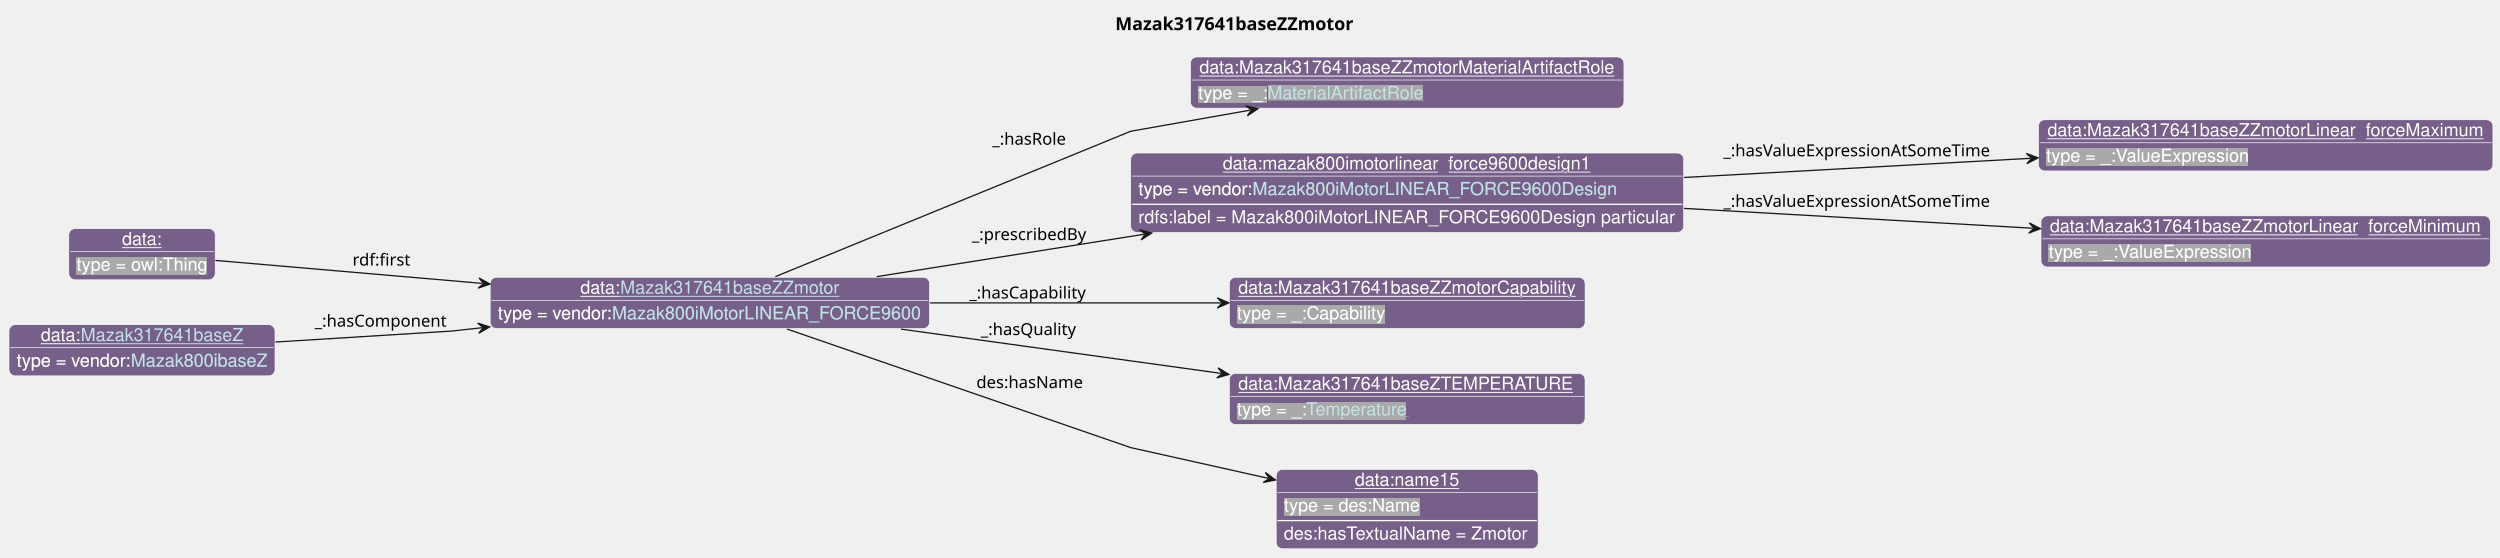
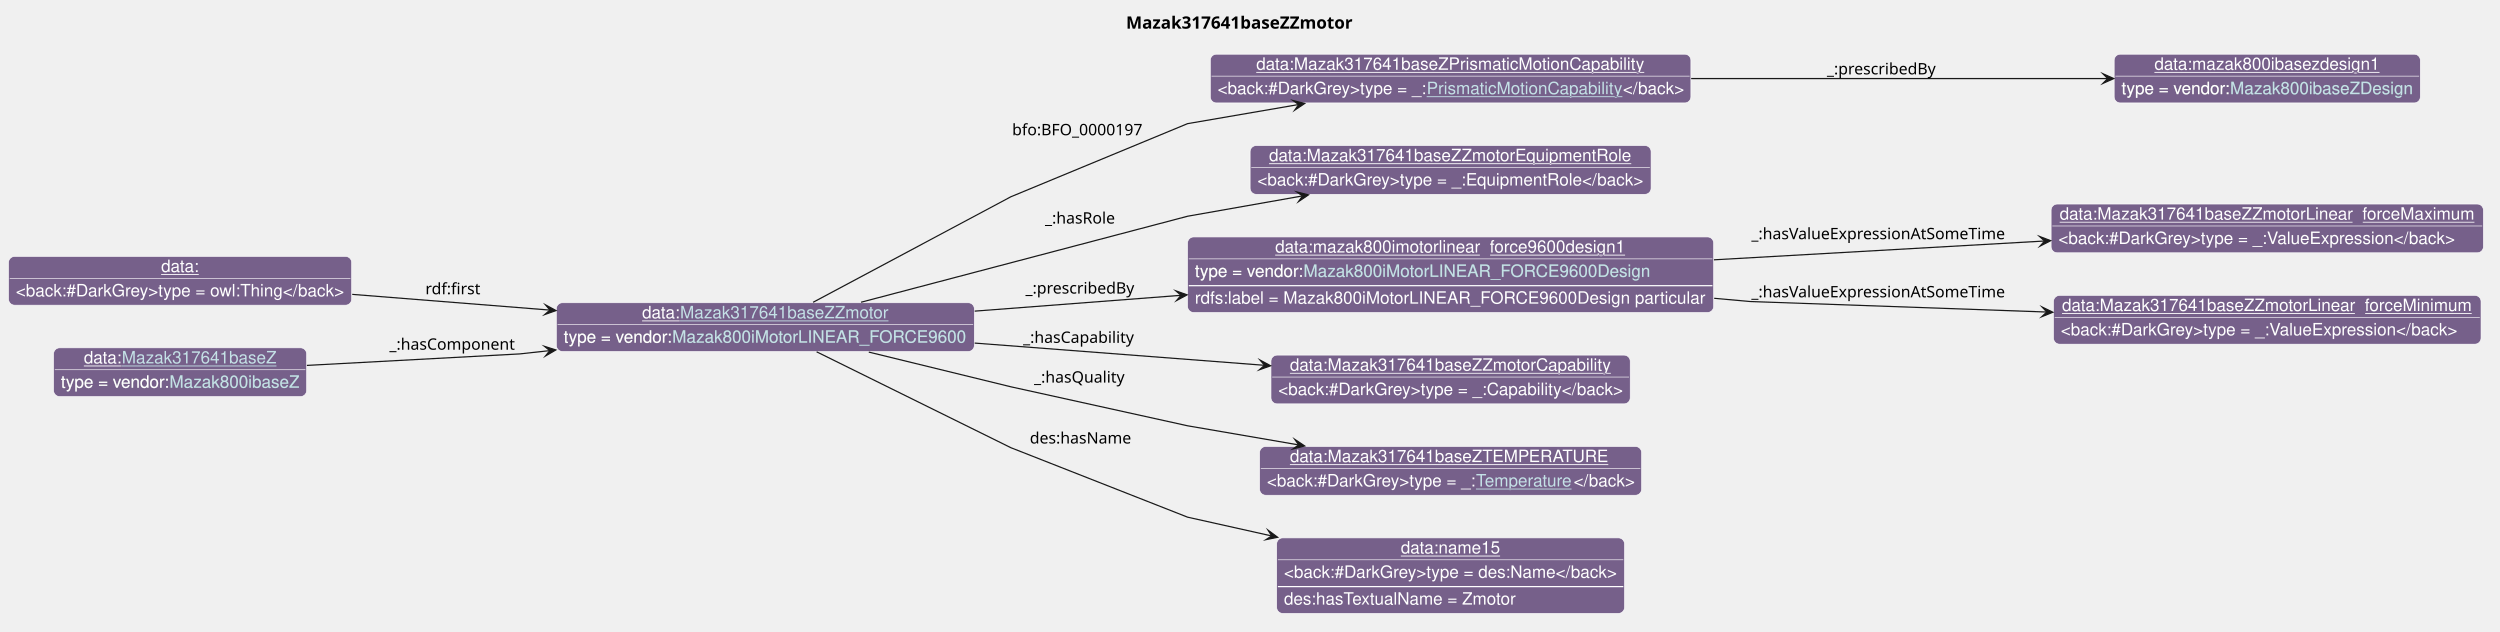
- <svg xmlns="http://www.w3.org/2000/svg" xmlns:xlink="http://www.w3.org/1999/xlink" contentStyleType="text/css" data-diagram-type="CLASS" height="435px" preserveAspectRatio="none" style="width:1952px;height:435px;background:#FFFFFF;" version="1.1" viewBox="0 0 1952 435" width="1952px" zoomAndPan="magnify">
+ <svg xmlns="http://www.w3.org/2000/svg" xmlns:xlink="http://www.w3.org/1999/xlink" contentStyleType="text/css" data-diagram-type="CLASS" height="518px" preserveAspectRatio="none" style="width:2052px;height:518px;background:#FFFFFF;" version="1.1" viewBox="0 0 2052 518" width="2052px" zoomAndPan="magnify">
  <defs>
-     <filter height="1" id="bdicj8oyvyqsb0" width="1" x="0" y="0">
+     <filter height="1" id="bqfp1azbf0vue0" width="1" x="0" y="0">
      <feFlood flood-color="#76608A" result="flood" />
-       <feComposite in="SourceGraphic" in2="flood" operator="over" />
-     </filter>
-     <filter height="1" id="bdicj8oyvyqsb1" width="1" x="0" y="0">
-       <feFlood flood-color="#A9A9A9" result="flood" />
      <feComposite in="SourceGraphic" in2="flood" operator="over" />
    </filter>
  </defs>
  <g>
    <g class="title" data-source-line="13">
-       <text fill="#000000" font-family="sans-serif" font-size="14" font-weight="bold" lengthAdjust="spacing" textLength="196.882" x="870.791" y="23.535">Mazak317641baseZZmotor</text>
+       <text fill="#000000" font-family="sans-serif" font-size="14" font-weight="700" lengthAdjust="spacing" textLength="196.882" x="924.251" y="23.535">Mazak317641baseZZmotor</text>
    </g>
-     <g class="entity" data-entity="o0" data-source-line="131" data-uid="ent0002" id="entity_o0">
-       <rect fill="#76608A" height="40" rx="5" ry="5" style="stroke:#FFFFFF;stroke-width:0.5;" width="343.106" x="382.73" y="216.488" />
-       <text fill="#FFFFFF" font-family="Helvetica" font-size="14" lengthAdjust="spacing" text-decoration="underline" textLength="31.138" x="453.114" y="229.269">data:</text>
+     <g class="entity" data-qualified-name="o0" data-source-line="131" id="ent0001">
+       <rect fill="#76608A" height="40" rx="5" ry="5" style="stroke:#FFFFFF;stroke-width:0.5;" width="343.106" x="456.64" y="248.488" />
+       <text fill="#FFFFFF" font-family="Helvetica" font-size="14" lengthAdjust="spacing" text-decoration="underline" textLength="31.138" x="527.024" y="261.269">data:</text>
      <a href="./Mazak317641baseZZmotor.html" target="_top" title="./Mazak317641baseZZmotor.html" xlink:actuate="onRequest" xlink:href="./Mazak317641baseZZmotor.html" xlink:show="new" xlink:title="./Mazak317641baseZZmotor.html" xlink:type="simple">
-         <text fill="#C4E1E6" font-family="Helvetica" font-size="14" lengthAdjust="spacing" text-decoration="underline" textLength="171.199" x="484.252" y="229.269">Mazak317641baseZZmotor</text>
+         <text fill="#C4E1E6" font-family="Helvetica" font-size="14" lengthAdjust="spacing" text-decoration="underline" textLength="171.199" x="558.162" y="261.269">Mazak317641baseZZmotor</text>
      </a>
-       <line style="stroke:#FFFFFF;stroke-width:0.5;" x1="383.73" x2="724.836" y1="234.488" y2="234.488" />
-       <text fill="#FFFFFF" filter="url(#bdicj8oyvyqsb0)" font-family="Helvetica" font-size="14" lengthAdjust="spacing" textLength="89.113" x="388.73" y="249.269">type = vendor:</text>
+       <line style="stroke:#FFFFFF;stroke-width:0.5;" x1="457.64" x2="798.745" y1="266.488" y2="266.488" />
+       <text fill="#FFFFFF" filter="url(#bqfp1azbf0vue0)" font-family="Helvetica" font-size="14" lengthAdjust="spacing" textLength="89.113" x="462.64" y="281.269">type = vendor:</text>
      <a href="../Mazak.html#Mazak800iMotorLINEAR_FORCE9600" target="_top" title="../Mazak.html#Mazak800iMotorLINEAR_FORCE9600" xlink:actuate="onRequest" xlink:href="../Mazak.html#Mazak800iMotorLINEAR_FORCE9600" xlink:show="new" xlink:title="../Mazak.html#Mazak800iMotorLINEAR_FORCE9600" xlink:type="simple">
-         <text fill="#C4E1E6" filter="url(#bdicj8oyvyqsb0)" font-family="Helvetica" font-size="14" lengthAdjust="spacing" textLength="241.992" x="477.843" y="249.269">Mazak800iMotorLINEAR_FORCE9600</text>
-         <line style="stroke:#76608A;stroke-width:0.5;" x1="477.843" x2="719.836" y1="250.269" y2="250.269" />
+         <text fill="#C4E1E6" filter="url(#bqfp1azbf0vue0)" font-family="Helvetica" font-size="14" lengthAdjust="spacing" textLength="241.992" x="551.753" y="281.269">Mazak800iMotorLINEAR_FORCE9600</text>
+         <line style="stroke:#76608A;stroke-width:0.5;" x1="551.753" x2="793.745" y1="282.269" y2="282.269" />
      </a>
    </g>
-     <g class="entity" data-entity="o1" data-source-line="131" data-uid="ent0003" id="entity_o1">
-       <rect fill="#76608A" height="40" rx="5" ry="5" style="stroke:#FFFFFF;stroke-width:0.5;" width="338.488" x="929.49" y="44.488" />
-       <text fill="#FFFFFF" font-family="Helvetica" font-size="14" lengthAdjust="spacing" text-decoration="underline" textLength="324.488" x="936.49" y="57.269">data:Mazak317641baseZZmotorMaterialArtifactRole</text>
-       <line style="stroke:#FFFFFF;stroke-width:0.5;" x1="930.49" x2="1266.978" y1="62.488" y2="62.488" />
-       <text fill="#FFFFFF" filter="url(#bdicj8oyvyqsb1)" font-family="Helvetica" font-size="14" lengthAdjust="spacing" textLength="54.093" x="935.49" y="77.269">type = _:</text>
-       <a href="../MTConnect.html#MaterialArtifactRole" target="_top" title="../MTConnect.html#MaterialArtifactRole" xlink:actuate="onRequest" xlink:href="../MTConnect.html#MaterialArtifactRole" xlink:show="new" xlink:title="../MTConnect.html#MaterialArtifactRole" xlink:type="simple">
-         <text fill="#C4E1E6" filter="url(#bdicj8oyvyqsb1)" font-family="Helvetica" font-size="14" lengthAdjust="spacing" textLength="122.151" x="989.583" y="77.269">MaterialArtifactRole</text>
-         <line style="stroke:#A9A9A9;stroke-width:0.5;" x1="989.583" x2="1111.734" y1="78.269" y2="78.269" />
+     <g class="entity" data-qualified-name="o1" data-source-line="131" id="ent0002">
+       <rect fill="#76608A" height="40" rx="5" ry="5" style="stroke:#FFFFFF;stroke-width:0.5;" width="394.457" x="993.42" y="44.488" />
+       <text fill="#FFFFFF" font-family="Helvetica" font-size="14" lengthAdjust="spacing" text-decoration="underline" textLength="319.054" x="1031.122" y="57.269">data:Mazak317641baseZPrismaticMotionCapability</text>
+       <line style="stroke:#FFFFFF;stroke-width:0.5;" x1="994.42" x2="1386.877" y1="62.488" y2="62.488" />
+       <text fill="#FFFFFF" font-family="Helvetica" font-size="14" lengthAdjust="spacing" textLength="171.589" x="999.42" y="77.269">&lt;back:#DarkGrey&gt;type = _:</text>
+       <a href="../MTConnect.html#PrismaticMotionCapability" target="_top" title="../MTConnect.html#PrismaticMotionCapability" xlink:actuate="onRequest" xlink:href="../MTConnect.html#PrismaticMotionCapability" xlink:show="new" xlink:title="../MTConnect.html#PrismaticMotionCapability" xlink:type="simple">
+         <text fill="#C4E1E6" font-family="Helvetica" font-size="14" lengthAdjust="spacing" text-decoration="underline" textLength="161.055" x="1171.009" y="77.269">PrismaticMotionCapability</text>
+       </a>
+       <text fill="#FFFFFF" font-family="Helvetica" font-size="14" lengthAdjust="spacing" textLength="49.813" x="1332.064" y="77.269">&lt;/back&gt;</text>
+     </g>
+     <g class="entity" data-qualified-name="o2" data-source-line="131" id="ent0003">
+       <rect fill="#76608A" height="40" rx="5" ry="5" style="stroke:#FFFFFF;stroke-width:0.5;" width="251.306" x="1735.31" y="44.488" />
+       <text fill="#FFFFFF" font-family="Helvetica" font-size="14" lengthAdjust="spacing" text-decoration="underline" textLength="185.24" x="1768.343" y="57.269">data:mazak800ibasezdesign1</text>
+       <line style="stroke:#FFFFFF;stroke-width:0.5;" x1="1736.31" x2="1985.616" y1="62.488" y2="62.488" />
+       <text fill="#FFFFFF" filter="url(#bqfp1azbf0vue0)" font-family="Helvetica" font-size="14" lengthAdjust="spacing" textLength="89.113" x="1741.31" y="77.269">type = vendor:</text>
+       <a href="../Mazak.html#Mazak800ibaseZDesign" target="_top" title="../Mazak.html#Mazak800ibaseZDesign" xlink:actuate="onRequest" xlink:href="../Mazak.html#Mazak800ibaseZDesign" xlink:show="new" xlink:title="../Mazak.html#Mazak800ibaseZDesign" xlink:type="simple">
+         <text fill="#C4E1E6" filter="url(#bqfp1azbf0vue0)" font-family="Helvetica" font-size="14" lengthAdjust="spacing" textLength="150.192" x="1830.423" y="77.269">Mazak800ibaseZDesign</text>
+         <line style="stroke:#76608A;stroke-width:0.5;" x1="1830.423" x2="1980.616" y1="78.269" y2="78.269" />
      </a>
    </g>
-     <g class="entity" data-entity="o2" data-source-line="131" data-uid="ent0004" id="entity_o2">
-       <rect fill="#76608A" height="62" rx="5" ry="5" style="stroke:#FFFFFF;stroke-width:0.5;" width="431.802" x="882.83" y="119.488" />
-       <text fill="#FFFFFF" font-family="Helvetica" font-size="14" lengthAdjust="spacing" text-decoration="underline" textLength="287.964" x="954.749" y="132.269">data:mazak800imotorlinear_force9600design1</text>
-       <line style="stroke:#FFFFFF;stroke-width:0.5;" x1="883.83" x2="1313.632" y1="137.488" y2="137.488" />
-       <text fill="#FFFFFF" filter="url(#bdicj8oyvyqsb0)" font-family="Helvetica" font-size="14" lengthAdjust="spacing" textLength="89.113" x="888.83" y="152.269">type = vendor:</text>
+     <g class="entity" data-qualified-name="o3" data-source-line="131" id="ent0004">
+       <rect fill="#76608A" height="40" rx="5" ry="5" style="stroke:#FFFFFF;stroke-width:0.5;" width="329.126" x="1026.09" y="119.488" />
+       <text fill="#FFFFFF" font-family="Helvetica" font-size="14" lengthAdjust="spacing" text-decoration="underline" textLength="298.06" x="1041.623" y="132.269">data:Mazak317641baseZZmotorEquipmentRole</text>
+       <line style="stroke:#FFFFFF;stroke-width:0.5;" x1="1027.09" x2="1354.216" y1="137.488" y2="137.488" />
+       <text fill="#FFFFFF" font-family="Helvetica" font-size="14" lengthAdjust="spacing" textLength="317.126" x="1032.09" y="152.269">&lt;back:#DarkGrey&gt;type = _:EquipmentRole&lt;/back&gt;</text>
+     </g>
+     <g class="entity" data-qualified-name="o4" data-source-line="131" id="ent0005">
+       <rect fill="#76608A" height="62" rx="5" ry="5" style="stroke:#FFFFFF;stroke-width:0.5;" width="431.802" x="974.75" y="194.488" />
+       <text fill="#FFFFFF" font-family="Helvetica" font-size="14" lengthAdjust="spacing" text-decoration="underline" textLength="287.964" x="1046.669" y="207.269">data:mazak800imotorlinear_force9600design1</text>
+       <line style="stroke:#FFFFFF;stroke-width:0.5;" x1="975.75" x2="1405.552" y1="212.488" y2="212.488" />
+       <text fill="#FFFFFF" filter="url(#bqfp1azbf0vue0)" font-family="Helvetica" font-size="14" lengthAdjust="spacing" textLength="89.113" x="980.75" y="227.269">type = vendor:</text>
      <a href="../Mazak.html#Mazak800iMotorLINEAR_FORCE9600Design" target="_top" title="../Mazak.html#Mazak800iMotorLINEAR_FORCE9600Design" xlink:actuate="onRequest" xlink:href="../Mazak.html#Mazak800iMotorLINEAR_FORCE9600Design" xlink:show="new" xlink:title="../Mazak.html#Mazak800iMotorLINEAR_FORCE9600Design" xlink:type="simple">
-         <text fill="#C4E1E6" filter="url(#bdicj8oyvyqsb0)" font-family="Helvetica" font-size="14" lengthAdjust="spacing" textLength="285.571" x="977.943" y="152.269">Mazak800iMotorLINEAR_FORCE9600Design</text>
-         <line style="stroke:#76608A;stroke-width:0.5;" x1="977.943" x2="1263.515" y1="153.269" y2="153.269" />
+         <text fill="#C4E1E6" filter="url(#bqfp1azbf0vue0)" font-family="Helvetica" font-size="14" lengthAdjust="spacing" textLength="285.571" x="1069.863" y="227.269">Mazak800iMotorLINEAR_FORCE9600Design</text>
+         <line style="stroke:#76608A;stroke-width:0.5;" x1="1069.863" x2="1355.435" y1="228.269" y2="228.269" />
      </a>
-       <line style="stroke:#FFFFFF;stroke-width:1;" x1="883.83" x2="1313.632" y1="159.488" y2="159.488" />
-       <text fill="#FFFFFF" font-family="Helvetica" font-size="14" lengthAdjust="spacing" textLength="419.802" x="888.83" y="174.269">rdfs:label = Mazak800iMotorLINEAR_FORCE9600Design particular</text>
+       <line style="stroke:#FFFFFF;stroke-width:1;" x1="975.75" x2="1405.552" y1="234.488" y2="234.488" />
+       <text fill="#FFFFFF" font-family="Helvetica" font-size="14" lengthAdjust="spacing" textLength="419.802" x="980.75" y="249.269">rdfs:label = Mazak800iMotorLINEAR_FORCE9600Design particular</text>
    </g>
-     <g class="entity" data-entity="o3" data-source-line="131" data-uid="ent0005" id="entity_o3">
-       <rect fill="#76608A" height="40" rx="5" ry="5" style="stroke:#FFFFFF;stroke-width:0.5;" width="354.833" x="1591.63" y="93.488" />
-       <text fill="#FFFFFF" font-family="Helvetica" font-size="14" lengthAdjust="spacing" text-decoration="underline" textLength="340.833" x="1598.63" y="106.269">data:Mazak317641baseZZmotorLinear_forceMaximum</text>
-       <line style="stroke:#FFFFFF;stroke-width:0.5;" x1="1592.63" x2="1945.463" y1="111.488" y2="111.488" />
-       <text fill="#FFFFFF" filter="url(#bdicj8oyvyqsb1)" font-family="Helvetica" font-size="14" lengthAdjust="spacing" textLength="159.154" x="1597.63" y="126.269">type = _:ValueExpression</text>
+     <g class="entity" data-qualified-name="o5" data-source-line="131" id="ent0006">
+       <rect fill="#76608A" height="40" rx="5" ry="5" style="stroke:#FFFFFF;stroke-width:0.5;" width="354.833" x="1683.55" y="167.488" />
+       <text fill="#FFFFFF" font-family="Helvetica" font-size="14" lengthAdjust="spacing" text-decoration="underline" textLength="340.833" x="1690.55" y="180.269">data:Mazak317641baseZZmotorLinear_forceMaximum</text>
+       <line style="stroke:#FFFFFF;stroke-width:0.5;" x1="1684.55" x2="2037.383" y1="185.488" y2="185.488" />
+       <text fill="#FFFFFF" font-family="Helvetica" font-size="14" lengthAdjust="spacing" textLength="326.464" x="1689.55" y="200.269">&lt;back:#DarkGrey&gt;type = _:ValueExpression&lt;/back&gt;</text>
    </g>
-     <g class="entity" data-entity="o4" data-source-line="131" data-uid="ent0006" id="entity_o4">
-       <rect fill="#76608A" height="40" rx="5" ry="5" style="stroke:#FFFFFF;stroke-width:0.5;" width="350.943" x="1593.58" y="168.488" />
-       <text fill="#FFFFFF" font-family="Helvetica" font-size="14" lengthAdjust="spacing" text-decoration="underline" textLength="336.943" x="1600.58" y="181.269">data:Mazak317641baseZZmotorLinear_forceMinimum</text>
-       <line style="stroke:#FFFFFF;stroke-width:0.5;" x1="1594.58" x2="1943.523" y1="186.488" y2="186.488" />
-       <text fill="#FFFFFF" filter="url(#bdicj8oyvyqsb1)" font-family="Helvetica" font-size="14" lengthAdjust="spacing" textLength="159.154" x="1599.58" y="201.269">type = _:ValueExpression</text>
+     <g class="entity" data-qualified-name="o6" data-source-line="131" id="ent0007">
+       <rect fill="#76608A" height="40" rx="5" ry="5" style="stroke:#FFFFFF;stroke-width:0.5;" width="350.943" x="1685.5" y="242.488" />
+       <text fill="#FFFFFF" font-family="Helvetica" font-size="14" lengthAdjust="spacing" text-decoration="underline" textLength="336.943" x="1692.5" y="255.269">data:Mazak317641baseZZmotorLinear_forceMinimum</text>
+       <line style="stroke:#FFFFFF;stroke-width:0.5;" x1="1686.5" x2="2035.443" y1="260.488" y2="260.488" />
+       <text fill="#FFFFFF" font-family="Helvetica" font-size="14" lengthAdjust="spacing" textLength="326.464" x="1691.5" y="275.269">&lt;back:#DarkGrey&gt;type = _:ValueExpression&lt;/back&gt;</text>
    </g>
-     <g class="entity" data-entity="o5" data-source-line="131" data-uid="ent0007" id="entity_o5">
-       <rect fill="#76608A" height="40" rx="5" ry="5" style="stroke:#FFFFFF;stroke-width:0.5;" width="277.812" x="959.83" y="216.488" />
-       <text fill="#FFFFFF" font-family="Helvetica" font-size="14" lengthAdjust="spacing" text-decoration="underline" textLength="263.812" x="966.83" y="229.269">data:Mazak317641baseZZmotorCapability</text>
-       <line style="stroke:#FFFFFF;stroke-width:0.5;" x1="960.83" x2="1236.642" y1="234.488" y2="234.488" />
-       <text fill="#FFFFFF" filter="url(#bdicj8oyvyqsb1)" font-family="Helvetica" font-size="14" lengthAdjust="spacing" textLength="115.568" x="965.83" y="249.269">type = _:Capability</text>
+     <g class="entity" data-qualified-name="o7" data-source-line="131" id="ent0008">
+       <rect fill="#76608A" height="40" rx="5" ry="5" style="stroke:#FFFFFF;stroke-width:0.5;" width="294.878" x="1043.21" y="291.488" />
+       <text fill="#FFFFFF" font-family="Helvetica" font-size="14" lengthAdjust="spacing" text-decoration="underline" textLength="263.812" x="1058.743" y="304.269">data:Mazak317641baseZZmotorCapability</text>
+       <line style="stroke:#FFFFFF;stroke-width:0.5;" x1="1044.21" x2="1337.088" y1="309.488" y2="309.488" />
+       <text fill="#FFFFFF" font-family="Helvetica" font-size="14" lengthAdjust="spacing" textLength="282.878" x="1049.21" y="324.269">&lt;back:#DarkGrey&gt;type = _:Capability&lt;/back&gt;</text>
    </g>
-     <g class="entity" data-entity="o6" data-source-line="131" data-uid="ent0008" id="entity_o6">
-       <rect fill="#76608A" height="40" rx="5" ry="5" style="stroke:#FFFFFF;stroke-width:0.5;" width="277.785" x="959.84" y="291.488" />
-       <text fill="#FFFFFF" font-family="Helvetica" font-size="14" lengthAdjust="spacing" text-decoration="underline" textLength="263.785" x="966.84" y="304.269">data:Mazak317641baseZTEMPERATURE</text>
-       <line style="stroke:#FFFFFF;stroke-width:0.5;" x1="960.84" x2="1236.625" y1="309.488" y2="309.488" />
-       <text fill="#FFFFFF" filter="url(#bdicj8oyvyqsb1)" font-family="Helvetica" font-size="14" lengthAdjust="spacing" textLength="54.093" x="965.84" y="324.269">type = _:</text>
+     <g class="entity" data-qualified-name="o8" data-source-line="131" id="ent0009">
+       <rect fill="#76608A" height="40" rx="5" ry="5" style="stroke:#FFFFFF;stroke-width:0.5;" width="313.547" x="1033.88" y="366.488" />
+       <text fill="#FFFFFF" font-family="Helvetica" font-size="14" lengthAdjust="spacing" text-decoration="underline" textLength="263.785" x="1058.761" y="379.269">data:Mazak317641baseZTEMPERATURE</text>
+       <line style="stroke:#FFFFFF;stroke-width:0.5;" x1="1034.88" x2="1346.427" y1="384.488" y2="384.488" />
+       <text fill="#FFFFFF" font-family="Helvetica" font-size="14" lengthAdjust="spacing" textLength="171.589" x="1039.88" y="399.269">&lt;back:#DarkGrey&gt;type = _:</text>
      <a href="../MTConnect.html#Temperature" target="_top" title="../MTConnect.html#Temperature" xlink:actuate="onRequest" xlink:href="../MTConnect.html#Temperature" xlink:show="new" xlink:title="../MTConnect.html#Temperature" xlink:type="simple">
-         <text fill="#C4E1E6" filter="url(#bdicj8oyvyqsb1)" font-family="Helvetica" font-size="14" lengthAdjust="spacing" textLength="80.144" x="1019.933" y="324.269">Temperature</text>
-         <line style="stroke:#A9A9A9;stroke-width:0.5;" x1="1019.933" x2="1100.077" y1="325.269" y2="325.269" />
+         <text fill="#C4E1E6" font-family="Helvetica" font-size="14" lengthAdjust="spacing" text-decoration="underline" textLength="80.144" x="1211.469" y="399.269">Temperature</text>
+       </a>
+       <text fill="#FFFFFF" font-family="Helvetica" font-size="14" lengthAdjust="spacing" textLength="49.813" x="1291.613" y="399.269">&lt;/back&gt;</text>
+     </g>
+     <g class="entity" data-qualified-name="o9" data-source-line="131" id="ent0010">
+       <rect fill="#76608A" height="62" rx="5" ry="5" style="stroke:#FFFFFF;stroke-width:0.5;" width="285.533" x="1047.88" y="441.488" />
+       <text fill="#FFFFFF" font-family="Helvetica" font-size="14" lengthAdjust="spacing" text-decoration="underline" textLength="81.731" x="1149.781" y="454.269">data:name15</text>
+       <line style="stroke:#FFFFFF;stroke-width:0.5;" x1="1048.88" x2="1332.413" y1="459.488" y2="459.488" />
+       <text fill="#FFFFFF" font-family="Helvetica" font-size="14" lengthAdjust="spacing" textLength="273.533" x="1053.88" y="474.269">&lt;back:#DarkGrey&gt;type = des:Name&lt;/back&gt;</text>
+       <line style="stroke:#FFFFFF;stroke-width:1;" x1="1048.88" x2="1332.413" y1="481.488" y2="481.488" />
+       <text fill="#FFFFFF" font-family="Helvetica" font-size="14" lengthAdjust="spacing" textLength="192.582" x="1053.88" y="496.269">des:hasTextualName = Zmotor</text>
+     </g>
+     <g class="entity" data-qualified-name="o10" data-source-line="131" id="ent0011">
+       <rect fill="#76608A" height="40" rx="5" ry="5" style="stroke:#FFFFFF;stroke-width:0.5;" width="281.644" x="7" y="210.488" />
+       <text fill="#FFFFFF" font-family="Helvetica" font-size="14" lengthAdjust="spacing" text-decoration="underline" textLength="31.138" x="132.253" y="223.269">data:</text>
+       <line style="stroke:#FFFFFF;stroke-width:0.5;" x1="8" x2="287.644" y1="228.488" y2="228.488" />
+       <text fill="#FFFFFF" font-family="Helvetica" font-size="14" lengthAdjust="spacing" textLength="269.644" x="13" y="243.269">&lt;back:#DarkGrey&gt;type = owl:Thing&lt;/back&gt;</text>
+     </g>
+     <g class="entity" data-qualified-name="o11" data-source-line="131" id="ent0012">
+       <rect fill="#76608A" height="40" rx="5" ry="5" style="stroke:#FFFFFF;stroke-width:0.5;" width="207.727" x="43.96" y="285.488" />
+       <text fill="#FFFFFF" font-family="Helvetica" font-size="14" lengthAdjust="spacing" text-decoration="underline" textLength="31.138" x="68.824" y="298.269">data:</text>
+       <a href="./Mazak317641baseZ.html" target="_top" title="./Mazak317641baseZ.html" xlink:actuate="onRequest" xlink:href="./Mazak317641baseZ.html" xlink:show="new" xlink:title="./Mazak317641baseZ.html" xlink:type="simple">
+         <text fill="#C4E1E6" font-family="Helvetica" font-size="14" lengthAdjust="spacing" text-decoration="underline" textLength="126.861" x="99.962" y="298.269">Mazak317641baseZ</text>
+       </a>
+       <line style="stroke:#FFFFFF;stroke-width:0.5;" x1="44.96" x2="250.687" y1="303.488" y2="303.488" />
+       <text fill="#FFFFFF" filter="url(#bqfp1azbf0vue0)" font-family="Helvetica" font-size="14" lengthAdjust="spacing" textLength="89.113" x="49.96" y="318.269">type = vendor:</text>
+       <a href="../Mazak.html#Mazak800ibaseZ" target="_top" title="../Mazak.html#Mazak800ibaseZ" xlink:actuate="onRequest" xlink:href="../Mazak.html#Mazak800ibaseZ" xlink:show="new" xlink:title="../Mazak.html#Mazak800ibaseZ" xlink:type="simple">
+         <text fill="#C4E1E6" filter="url(#bqfp1azbf0vue0)" font-family="Helvetica" font-size="14" lengthAdjust="spacing" textLength="106.613" x="139.073" y="318.269">Mazak800ibaseZ</text>
+         <line style="stroke:#76608A;stroke-width:0.5;" x1="139.073" x2="245.687" y1="319.269" y2="319.269" />
      </a>
    </g>
-     <g class="entity" data-entity="o7" data-source-line="131" data-uid="ent0009" id="entity_o7">
-       <rect fill="#76608A" height="62" rx="5" ry="5" style="stroke:#FFFFFF;stroke-width:0.5;" width="204.582" x="996.44" y="366.488" />
-       <text fill="#FFFFFF" font-family="Helvetica" font-size="14" lengthAdjust="spacing" text-decoration="underline" textLength="81.731" x="1057.866" y="379.269">data:name15</text>
-       <line style="stroke:#FFFFFF;stroke-width:0.5;" x1="997.44" x2="1200.022" y1="384.488" y2="384.488" />
-       <text fill="#FFFFFF" filter="url(#bdicj8oyvyqsb1)" font-family="Helvetica" font-size="14" lengthAdjust="spacing" textLength="106.224" x="1002.44" y="399.269">type = des:Name</text>
-       <line style="stroke:#FFFFFF;stroke-width:1;" x1="997.44" x2="1200.022" y1="406.488" y2="406.488" />
-       <text fill="#FFFFFF" font-family="Helvetica" font-size="14" lengthAdjust="spacing" textLength="192.582" x="1002.44" y="421.269">des:hasTextualName = Zmotor</text>
+     <g class="link" data-entity-1="ent0001" data-entity-2="ent0002" data-link-type="dependency" data-source-line="195" id="lnk13">
+       <path codeLine="195" d="M667.39,248.108 C725.58,217.068 829.75,161.488 829.75,161.488 C829.75,161.488 974.75,101.488 974.75,101.488 C974.75,101.488 1016.253,94.347 1065.963,85.787" fill="none" id="o0-to-o1" style="stroke:#181818;stroke-width:1;" />
+       <polygon fill="#181818" points="1070.89,84.938,1061.342,82.524,1065.963,85.787,1062.699,90.408,1070.89,84.938" style="stroke:#181818;stroke-width:1;stroke-linejoin:miter;stroke-miterlimit:10;" />
+       <text fill="#000000" font-family="sans-serif" font-size="13" lengthAdjust="spacing" textLength="113.648" x="830.75" y="111.017">bfo:BFO_0000197</text>
    </g>
-     <g class="entity" data-entity="o8" data-source-line="131" data-uid="ent0010" id="entity_o8">
-       <rect fill="#76608A" height="40" rx="5" ry="5" style="stroke:#FFFFFF;stroke-width:0.5;" width="114.334" x="53.7" y="178.488" />
-       <text fill="#FFFFFF" font-family="Helvetica" font-size="14" lengthAdjust="spacing" text-decoration="underline" textLength="31.138" x="95.298" y="191.269">data:</text>
-       <line style="stroke:#FFFFFF;stroke-width:0.5;" x1="54.7" x2="167.034" y1="196.488" y2="196.488" />
-       <text fill="#FFFFFF" filter="url(#bdicj8oyvyqsb1)" font-family="Helvetica" font-size="14" lengthAdjust="spacing" textLength="102.334" x="59.7" y="211.269">type = owl:Thing</text>
+     <g class="link" data-entity-1="ent0002" data-entity-2="ent0003" data-link-type="dependency" data-source-line="195" id="lnk14">
+       <path codeLine="195" d="M1388.1,64.488 C1500.26,64.488 1632.51,64.488 1730.01,64.488" fill="none" id="o1-to-o2" style="stroke:#181818;stroke-width:1;" />
+       <polygon fill="#181818" points="1735.01,64.488,1726.01,60.488,1730.01,64.488,1726.01,68.488,1735.01,64.488" style="stroke:#181818;stroke-width:1;stroke-linejoin:miter;stroke-miterlimit:10;" />
+       <text fill="#000000" font-family="sans-serif" font-size="13" lengthAdjust="spacing" textLength="91.597" x="1499.55" y="61.057">_:prescribedBy</text>
    </g>
-     <g class="entity" data-entity="o9" data-source-line="131" data-uid="ent0011" id="entity_o9">
-       <rect fill="#76608A" height="40" rx="5" ry="5" style="stroke:#FFFFFF;stroke-width:0.5;" width="207.727" x="7" y="253.488" />
-       <text fill="#FFFFFF" font-family="Helvetica" font-size="14" lengthAdjust="spacing" text-decoration="underline" textLength="31.138" x="31.864" y="266.269">data:</text>
-       <a href="./Mazak317641baseZ.html" target="_top" title="./Mazak317641baseZ.html" xlink:actuate="onRequest" xlink:href="./Mazak317641baseZ.html" xlink:show="new" xlink:title="./Mazak317641baseZ.html" xlink:type="simple">
-         <text fill="#C4E1E6" font-family="Helvetica" font-size="14" lengthAdjust="spacing" text-decoration="underline" textLength="126.861" x="63.002" y="266.269">Mazak317641baseZ</text>
-       </a>
-       <line style="stroke:#FFFFFF;stroke-width:0.5;" x1="8" x2="213.727" y1="271.488" y2="271.488" />
-       <text fill="#FFFFFF" filter="url(#bdicj8oyvyqsb0)" font-family="Helvetica" font-size="14" lengthAdjust="spacing" textLength="89.113" x="13" y="286.269">type = vendor:</text>
-       <a href="../Mazak.html#Mazak800ibaseZ" target="_top" title="../Mazak.html#Mazak800ibaseZ" xlink:actuate="onRequest" xlink:href="../Mazak.html#Mazak800ibaseZ" xlink:show="new" xlink:title="../Mazak.html#Mazak800ibaseZ" xlink:type="simple">
-         <text fill="#C4E1E6" filter="url(#bdicj8oyvyqsb0)" font-family="Helvetica" font-size="14" lengthAdjust="spacing" textLength="106.613" x="102.113" y="286.269">Mazak800ibaseZ</text>
-         <line style="stroke:#76608A;stroke-width:0.5;" x1="102.113" x2="208.727" y1="287.269" y2="287.269" />
-       </a>
+     <g class="link" data-entity-1="ent0001" data-entity-2="ent0004" data-link-type="dependency" data-source-line="195" id="lnk15">
+       <path codeLine="195" d="M706.75,248.068 C808.63,221.238 974.75,177.488 974.75,177.488 C974.75,177.488 1018.236,169.799 1069.096,160.809" fill="none" id="o0-to-o3" style="stroke:#181818;stroke-width:1;" />
+       <polygon fill="#181818" points="1074.02,159.938,1064.461,157.566,1069.096,160.809,1065.854,165.444,1074.02,159.938" style="stroke:#181818;stroke-width:1;stroke-linejoin:miter;stroke-miterlimit:10;" />
+       <text fill="#000000" font-family="sans-serif" font-size="13" lengthAdjust="spacing" textLength="59.693" x="857.75" y="183.517">_:hasRole</text>
    </g>
-     <g class="link" data-entity-1="o0" data-entity-2="o1" data-source-line="195" data-uid="lnk12" id="link_o0_o1">
-       <path codeLine="195" d="M605.38,215.988 C697.14,178.458 882.83,102.488 882.83,102.488 C882.83,102.488 925.332,94.973 976.192,85.983" fill="none" id="o0-to-o1" style="stroke:#181818;stroke-width:1;" />
-       <polygon fill="#181818" points="982.1,84.938,972.541,82.566,977.176,85.809,973.934,90.444,982.1,84.938" style="stroke:#181818;stroke-width:1;" />
-       <text fill="#000000" font-family="sans-serif" font-size="13" lengthAdjust="spacing" textLength="59.693" x="774.83" y="112.997">_:hasRole</text>
+     <g class="link" data-entity-1="ent0001" data-entity-2="ent0005" data-link-type="dependency" data-source-line="195" id="lnk16">
+       <path codeLine="195" d="M800.01,255.378 C854.99,251.168 911.655,246.821 969.395,242.391" fill="none" id="o0-to-o4" style="stroke:#181818;stroke-width:1;" />
+       <polygon fill="#181818" points="974.38,242.008,965.1,238.708,969.395,242.391,965.712,246.685,974.38,242.008" style="stroke:#181818;stroke-width:1;stroke-linejoin:miter;stroke-miterlimit:10;" />
+       <text fill="#000000" font-family="sans-serif" font-size="13" lengthAdjust="spacing" textLength="91.597" x="841.75" y="240.987">_:prescribedBy</text>
    </g>
-     <g class="link" data-entity-1="o0" data-entity-2="o2" data-source-line="195" data-uid="lnk13" id="link_o0_o2">
-       <path codeLine="195" d="M684.52,215.998 C748.68,205.828 821.684,194.247 893.304,182.897" fill="none" id="o0-to-o2" style="stroke:#181818;stroke-width:1;" />
-       <polygon fill="#181818" points="899.23,181.958,889.715,179.416,894.292,182.741,890.967,187.318,899.23,181.958" style="stroke:#181818;stroke-width:1;" />
-       <text fill="#000000" font-family="sans-serif" font-size="13" lengthAdjust="spacing" textLength="91.597" x="758.83" y="187.477">_:prescribedBy</text>
+     <g class="link" data-entity-1="ent0005" data-entity-2="ent0006" data-link-type="dependency" data-source-line="195" id="lnk17">
+       <path codeLine="195" d="M1406.79,213.258 C1496.08,208.178 1593.418,202.642 1678.218,197.822" fill="none" id="o4-to-o5" style="stroke:#181818;stroke-width:1;" />
+       <polygon fill="#181818" points="1683.21,197.538,1673.997,194.055,1678.218,197.822,1674.451,202.043,1683.21,197.538" style="stroke:#181818;stroke-width:1;stroke-linejoin:miter;stroke-miterlimit:10;" />
+       <text fill="#000000" font-family="sans-serif" font-size="13" lengthAdjust="spacing" textLength="215.617" x="1437.55" y="196.347">_:hasValueExpressionAtSomeTime</text>
    </g>
-     <g class="link" data-entity-1="o2" data-entity-2="o3" data-source-line="195" data-uid="lnk14" id="link_o2_o3">
-       <path codeLine="195" d="M1314.87,138.578 C1404.16,133.638 1500.499,128.3 1585.309,123.61" fill="none" id="o2-to-o3" style="stroke:#181818;stroke-width:1;" />
-       <polygon fill="#181818" points="1591.3,123.278,1582.093,119.781,1586.308,123.554,1582.535,127.769,1591.3,123.278" style="stroke:#181818;stroke-width:1;" />
-       <text fill="#000000" font-family="sans-serif" font-size="13" lengthAdjust="spacing" textLength="215.617" x="1345.63" y="122.027">_:hasValueExpressionAtSomeTime</text>
+     <g class="link" data-entity-1="ent0005" data-entity-2="ent0007" data-link-type="dependency" data-source-line="195" id="lnk18">
+       <path codeLine="195" d="M1407.01,244.838 C1425.04,246.458 1436.55,247.488 1436.55,247.488 C1436.55,247.488 1563.443,251.981 1680.003,256.111" fill="none" id="o4-to-o6" style="stroke:#181818;stroke-width:1;" />
+       <polygon fill="#181818" points="1685,256.288,1676.147,251.972,1680.003,256.111,1675.864,259.967,1685,256.288" style="stroke:#181818;stroke-width:1;stroke-linejoin:miter;stroke-miterlimit:10;" />
+       <text fill="#000000" font-family="sans-serif" font-size="13" lengthAdjust="spacing" textLength="215.617" x="1437.55" y="244.057">_:hasValueExpressionAtSomeTime</text>
    </g>
-     <g class="link" data-entity-1="o2" data-entity-2="o4" data-source-line="195" data-uid="lnk15" id="link_o2_o4">
-       <path codeLine="195" d="M1314.87,162.718 C1404.83,167.838 1502.04,173.368 1587.21,178.208" fill="none" id="o2-to-o4" style="stroke:#181818;stroke-width:1;" />
-       <polygon fill="#181818" points="1593.2,178.548,1584.441,174.044,1588.208,178.265,1583.988,182.031,1593.2,178.548" style="stroke:#181818;stroke-width:1;" />
-       <text fill="#000000" font-family="sans-serif" font-size="13" lengthAdjust="spacing" textLength="215.617" x="1345.63" y="161.537">_:hasValueExpressionAtSomeTime</text>
+     <g class="link" data-entity-1="ent0001" data-entity-2="ent0008" data-link-type="dependency" data-source-line="195" id="lnk19">
+       <path codeLine="195" d="M800.01,281.598 C877.61,287.548 963.505,294.136 1037.965,299.846" fill="none" id="o0-to-o7" style="stroke:#181818;stroke-width:1;" />
+       <polygon fill="#181818" points="1042.95,300.228,1034.282,295.552,1037.965,299.846,1033.67,303.528,1042.95,300.228" style="stroke:#181818;stroke-width:1;stroke-linejoin:miter;stroke-miterlimit:10;" />
+       <text fill="#000000" font-family="sans-serif" font-size="13" lengthAdjust="spacing" textLength="95.132" x="839.75" y="281.437">_:hasCapability</text>
    </g>
-     <g class="link" data-entity-1="o0" data-entity-2="o5" data-source-line="195" data-uid="lnk16" id="link_o0_o5">
-       <path codeLine="195" d="M726.17,236.488 C801.32,236.488 882.44,236.488 953.43,236.488" fill="none" id="o0-to-o5" style="stroke:#181818;stroke-width:1;" />
-       <polygon fill="#181818" points="959.43,236.488,950.43,232.488,954.43,236.488,950.43,240.488,959.43,236.488" style="stroke:#181818;stroke-width:1;" />
-       <text fill="#000000" font-family="sans-serif" font-size="13" lengthAdjust="spacing" textLength="95.132" x="756.83" y="233.057">_:hasCapability</text>
+     <g class="link" data-entity-1="ent0001" data-entity-2="ent0009" data-link-type="dependency" data-source-line="195" id="lnk20">
+       <path codeLine="195" d="M713.09,288.988 C768.04,302.408 829.75,317.488 829.75,317.488 C829.75,317.488 974.75,349.488 974.75,349.488 C974.75,349.488 1016.253,356.63 1065.963,365.19" fill="none" id="o0-to-o8" style="stroke:#181818;stroke-width:1;" />
+       <polygon fill="#181818" points="1070.89,366.038,1062.699,360.569,1065.963,365.19,1061.342,368.453,1070.89,366.038" style="stroke:#181818;stroke-width:1;stroke-linejoin:miter;stroke-miterlimit:10;" />
+       <text fill="#000000" font-family="sans-serif" font-size="13" lengthAdjust="spacing" textLength="77.003" x="848.75" y="314.057">_:hasQuality</text>
    </g>
-     <g class="link" data-entity-1="o0" data-entity-2="o6" data-source-line="195" data-uid="lnk17" id="link_o0_o6">
-       <path codeLine="195" d="M703.51,256.978 C783.34,268.018 875.266,280.727 953.527,291.547" fill="none" id="o0-to-o6" style="stroke:#181818;stroke-width:1;" />
-       <polygon fill="#181818" points="959.47,292.368,951.103,287.173,954.517,291.683,950.007,295.098,959.47,292.368" style="stroke:#181818;stroke-width:1;" />
-       <text fill="#000000" font-family="sans-serif" font-size="13" lengthAdjust="spacing" textLength="77.003" x="765.83" y="261.637">_:hasQuality</text>
+     <g class="link" data-entity-1="ent0001" data-entity-2="ent0010" data-link-type="dependency" data-source-line="195" id="lnk21">
+       <path codeLine="195" d="M670.27,288.758 C728.94,317.728 829.75,367.488 829.75,367.488 C829.75,367.488 974.75,424.488 974.75,424.488 C974.75,424.488 1003.32,430.868 1043.83,439.918" fill="none" id="o0-to-o9" style="stroke:#181818;stroke-width:1;" />
+       <polygon fill="#181818" points="1048.71,441.008,1040.799,435.142,1043.83,439.918,1039.054,442.95,1048.71,441.008" style="stroke:#181818;stroke-width:1;stroke-linejoin:miter;stroke-miterlimit:10;" />
+       <text fill="#000000" font-family="sans-serif" font-size="13" lengthAdjust="spacing" textLength="84.202" x="845.25" y="364.057">des:hasName</text>
    </g>
-     <g class="link" data-entity-1="o0" data-entity-2="o7" data-source-line="195" data-uid="lnk18" id="link_o0_o7">
-       <path codeLine="195" d="M614.6,256.948 C708.99,289.518 882.83,349.488 882.83,349.488 C882.83,349.488 934.544,361.04 990.094,373.45" fill="none" id="o0-to-o7" style="stroke:#181818;stroke-width:1;" />
-       <polygon fill="#181818" points="995.95,374.758,988.039,368.892,991.07,373.668,986.294,376.7,995.95,374.758" style="stroke:#181818;stroke-width:1;" />
-       <text fill="#000000" font-family="sans-serif" font-size="13" lengthAdjust="spacing" textLength="84.202" x="762.33" y="302.997">des:hasName</text>
+     <g class="link" data-entity-1="ent0011" data-entity-2="ent0001" data-link-type="dependency" data-source-line="195" id="lnk22">
+       <path codeLine="195" d="M289.12,241.628 C341.5,245.798 396.576,250.173 451.406,254.523" fill="none" id="o10-to-o0" style="stroke:#181818;stroke-width:1;" />
+       <polygon fill="#181818" points="456.39,254.918,447.735,250.219,451.406,254.523,447.102,258.194,456.39,254.918" style="stroke:#181818;stroke-width:1;stroke-linejoin:miter;stroke-miterlimit:10;" />
+       <text fill="#000000" font-family="sans-serif" font-size="13" lengthAdjust="spacing" textLength="47.741" x="349.14" y="241.537">rdf:first</text>
    </g>
-     <g class="link" data-entity-1="o8" data-entity-2="o0" data-source-line="195" data-uid="lnk19" id="link_o8_o0">
-       <path codeLine="195" d="M168.22,203.338 C222.26,207.988 300.642,214.744 376.642,221.284" fill="none" id="o8-to-o0" style="stroke:#181818;stroke-width:1;" />
-       <polygon fill="#181818" points="382.62,221.798,373.996,217.041,377.638,221.37,373.31,225.012,382.62,221.798" style="stroke:#181818;stroke-width:1;" />
-       <text fill="#000000" font-family="sans-serif" font-size="13" lengthAdjust="spacing" textLength="47.741" x="275.23" y="207.347">rdf:first</text>
-     </g>
-     <g class="link" data-entity-1="o9" data-entity-2="o0" data-source-line="195" data-uid="lnk20" id="link_o9_o0">
-       <path codeLine="195" d="M215.06,267.058 C280.43,262.988 352.73,258.488 352.73,258.488 C352.73,258.488 358.526,257.854 376.356,255.894" fill="none" id="o9-to-o0" style="stroke:#181818;stroke-width:1;" />
-       <polygon fill="#181818" points="382.32,255.238,372.937,252.246,377.35,255.785,373.811,260.198,382.32,255.238" style="stroke:#181818;stroke-width:1;" />
-       <text fill="#000000" font-family="sans-serif" font-size="13" lengthAdjust="spacing" textLength="106.012" x="245.73" y="255.057">_:hasComponent</text>
+     <g class="link" data-entity-1="ent0012" data-entity-2="ent0001" data-link-type="dependency" data-source-line="195" id="lnk23">
+       <path codeLine="195" d="M251.88,299.928 C330.94,295.658 426.64,290.488 426.64,290.488 C426.64,290.488 433.44,289.745 451.27,287.785" fill="none" id="o11-to-o0" style="stroke:#181818;stroke-width:1;" />
+       <polygon fill="#181818" points="456.24,287.238,446.857,284.246,451.27,287.785,447.731,292.198,456.24,287.238" style="stroke:#181818;stroke-width:1;stroke-linejoin:miter;stroke-miterlimit:10;" />
+       <text fill="#000000" font-family="sans-serif" font-size="13" lengthAdjust="spacing" textLength="106.012" x="319.64" y="287.057">_:hasComponent</text>
    </g>
  </g>
</svg>
